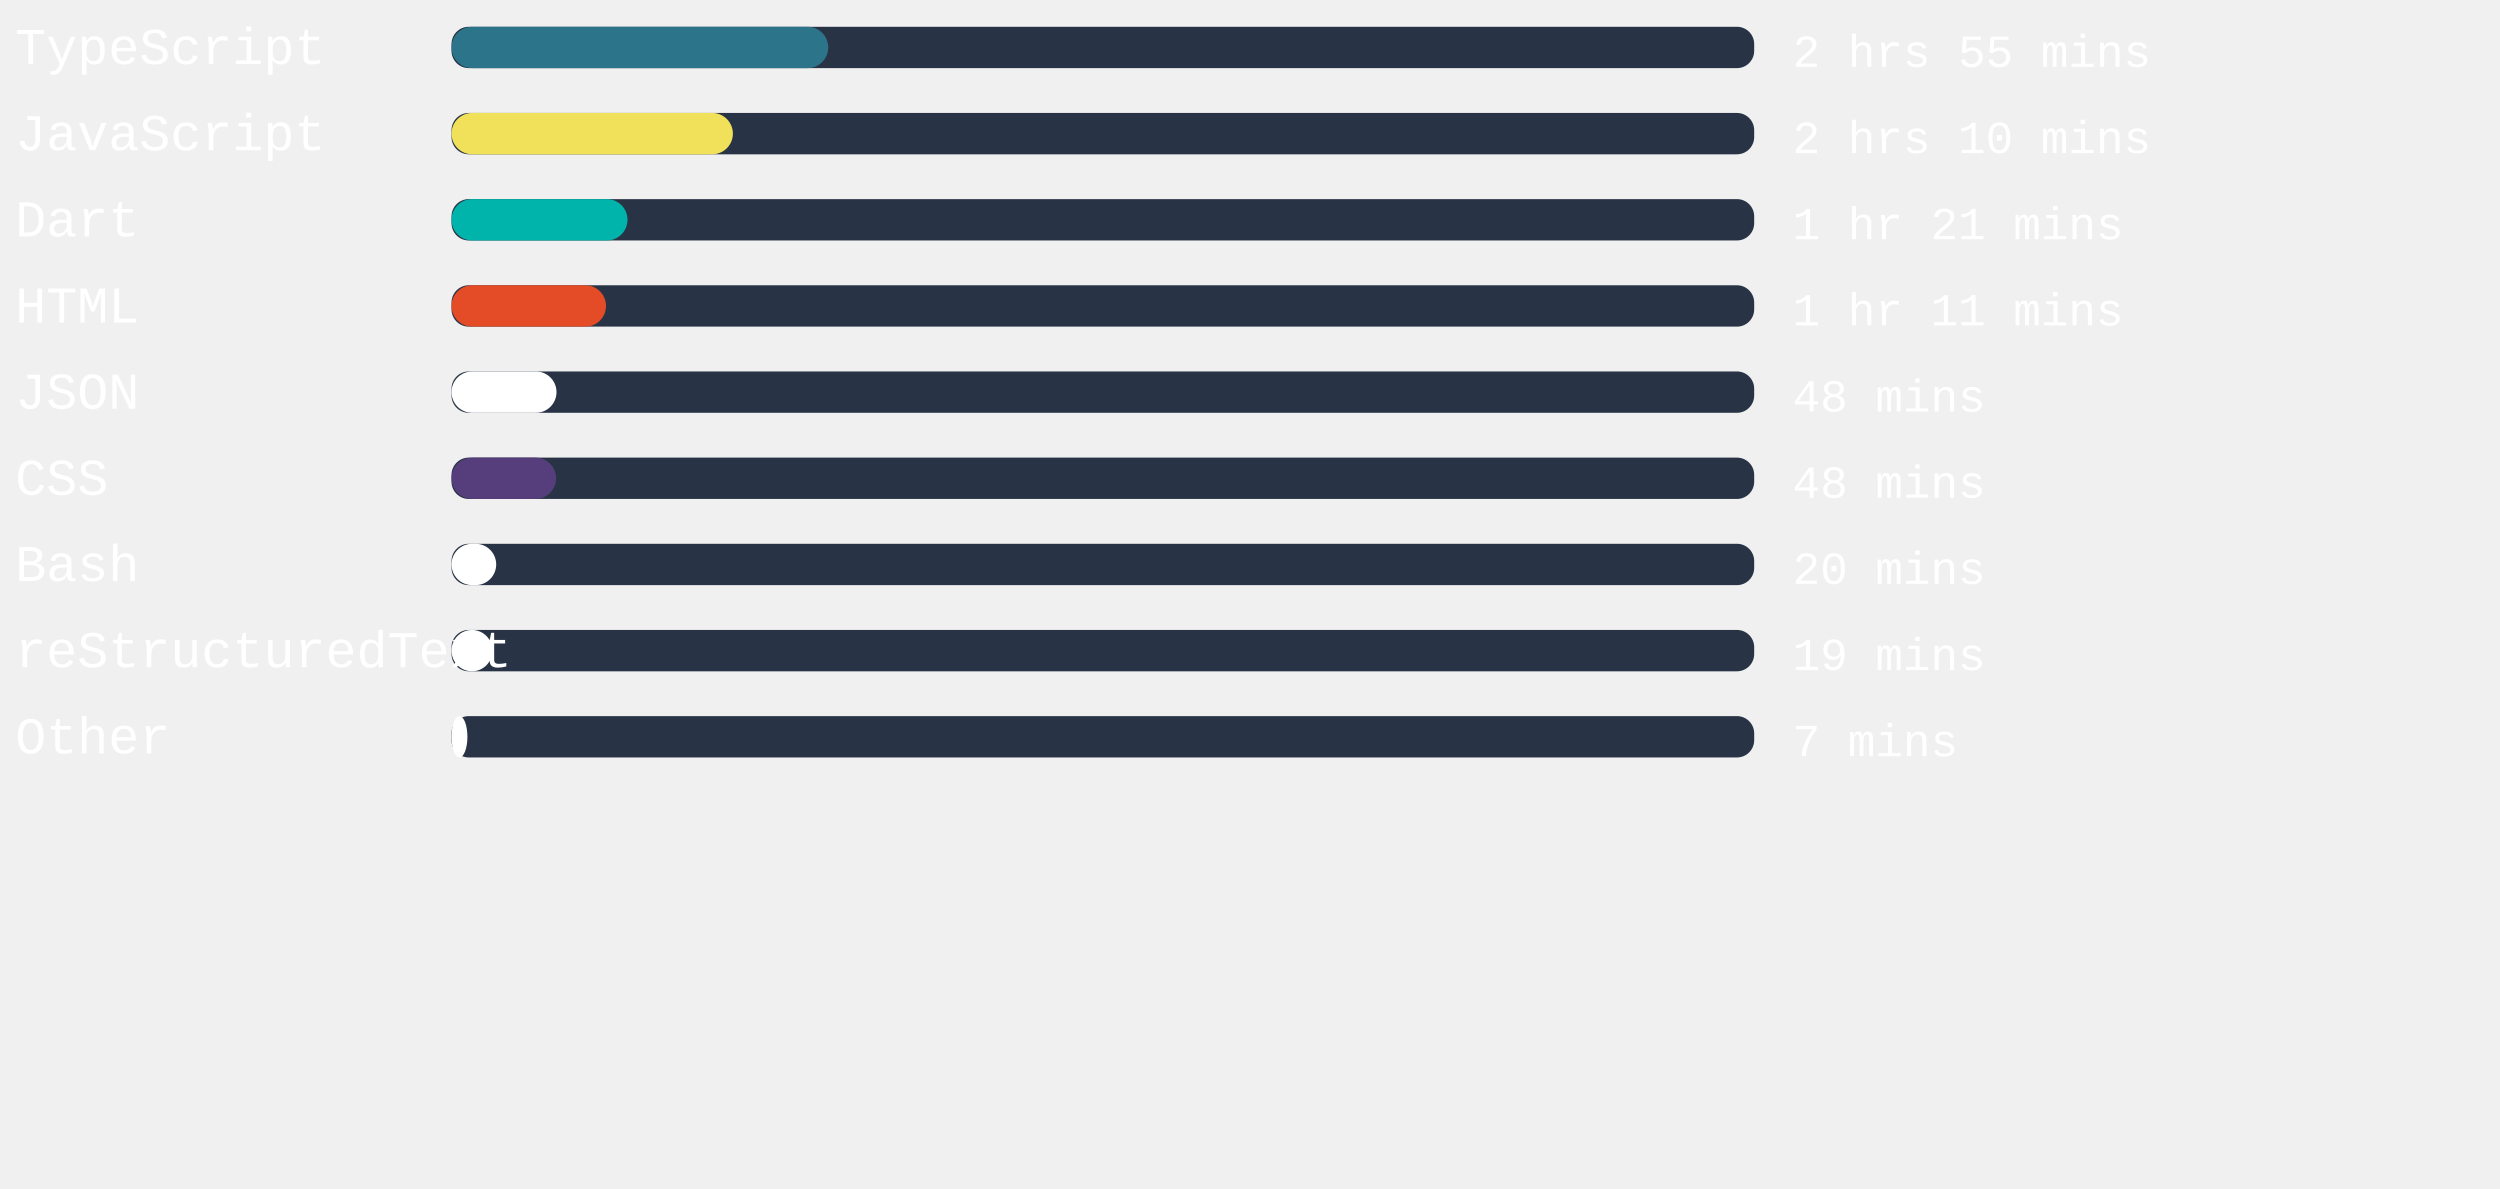
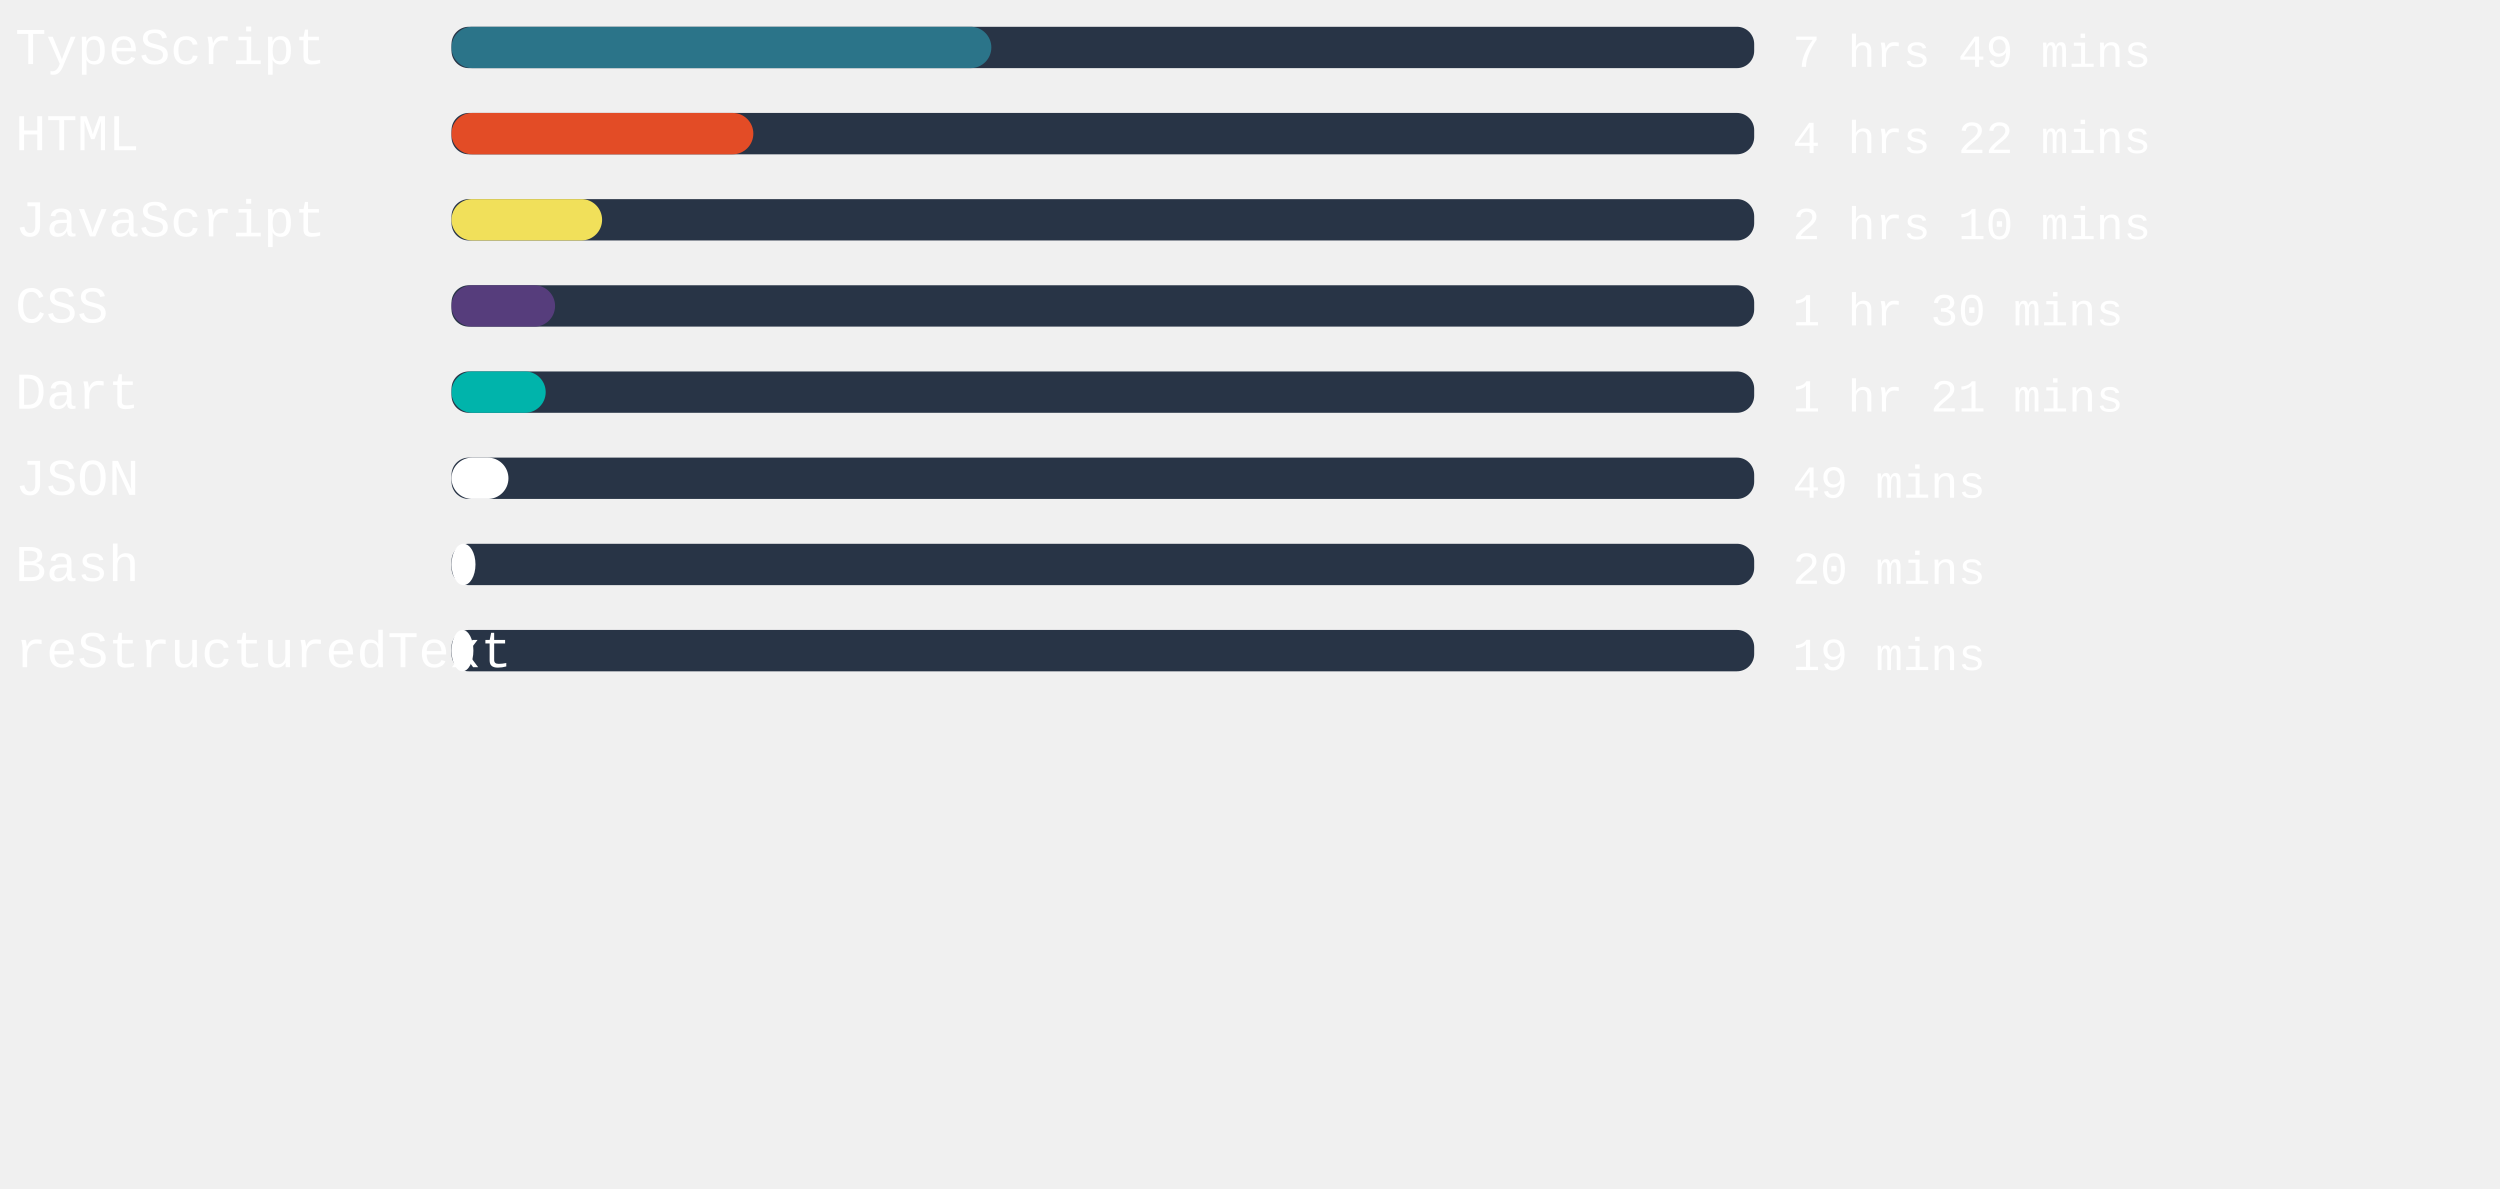
<svg xmlns="http://www.w3.org/2000/svg" width="471mm" height="224mm" viewBox="0 0 725.34 220.12" id="svg6" style="fill:none" version="1.1">
  <defs id="defs143" />
  <style>
   #rect4:hover{
         background-color:red;
      }
   </style>
  <rect x="131" width="377.953" height="12" rx="5.006" id="rect2" y="-54.652" style="fill:#283446;stroke-width:0.913" />
-   <rect x="131" width="109.304" height="12" rx="6" id="rect4" y="-54.652" style="fill:#2b7489" />
+   <rect x="131" width="156.624" height="12" rx="6" id="rect4" y="-54.652" style="fill:#2b7489" />
  <text xml:space="preserve" style="font-style:normal;font-weight:normal;font-size:40px;line-height:1.25;font-family:sans-serif;letter-spacing:0px;word-spacing:0px;fill:#ffffff;fill-opacity:1;stroke:none" x="4.41" y="-43.838" id="text824">
    <tspan id="tspan822" x="4.41" y="-43.838" style="font-style:normal;font-variant:normal;font-weight:normal;font-stretch:normal;font-size:15px;font-family:'Courier New', Courier, monospace;-inkscape-font-specification:'Courier New, Courier, monospace'">TypeScript</tspan>
  </text>
  <text xml:space="preserve" style="font-style:normal;font-weight:normal;font-size:40px;line-height:1.25;font-family:sans-serif;letter-spacing:0px;word-spacing:0px;fill:#ffffff;fill-opacity:1;stroke:none" x="520.107" y="-43.014" id="text824-3">
-     <tspan id="tspan822-6" x="520.107" y="-43.014" style="font-style:normal;font-variant:normal;font-weight:normal;font-stretch:normal;font-size:13.333px;font-family:'Courier New', Courier, monospace;-inkscape-font-specification:'Courier New, Courier, monospace'">2 hrs 55 mins</tspan>
+     <tspan id="tspan822-6" x="520.107" y="-43.014" style="font-style:normal;font-variant:normal;font-weight:normal;font-stretch:normal;font-size:13.333px;font-family:'Courier New', Courier, monospace;-inkscape-font-specification:'Courier New, Courier, monospace'">7 hrs 49 mins</tspan>
  </text>
,
<rect x="131" width="377.953" height="12" rx="5.006" id="rect2" y="-29.652" style="fill:#283446;stroke-width:0.913" />
-   <rect x="131" width="81.638" height="12" rx="6" id="rect4" y="-29.652" style="fill:#f1e05a" />
+   <rect x="131" width="87.572" height="12" rx="6" id="rect4" y="-29.652" style="fill:#e34c26" />
  <text xml:space="preserve" style="font-style:normal;font-weight:normal;font-size:40px;line-height:1.25;font-family:sans-serif;letter-spacing:0px;word-spacing:0px;fill:#ffffff;fill-opacity:1;stroke:none" x="4.41" y="-18.838" id="text824">
-     <tspan id="tspan822" x="4.41" y="-18.838" style="font-style:normal;font-variant:normal;font-weight:normal;font-stretch:normal;font-size:15px;font-family:'Courier New', Courier, monospace;-inkscape-font-specification:'Courier New, Courier, monospace'">JavaScript</tspan>
+     <tspan id="tspan822" x="4.41" y="-18.838" style="font-style:normal;font-variant:normal;font-weight:normal;font-stretch:normal;font-size:15px;font-family:'Courier New', Courier, monospace;-inkscape-font-specification:'Courier New, Courier, monospace'">HTML</tspan>
  </text>
  <text xml:space="preserve" style="font-style:normal;font-weight:normal;font-size:40px;line-height:1.25;font-family:sans-serif;letter-spacing:0px;word-spacing:0px;fill:#ffffff;fill-opacity:1;stroke:none" x="520.107" y="-18.014" id="text824-3">
-     <tspan id="tspan822-6" x="520.107" y="-18.014" style="font-style:normal;font-variant:normal;font-weight:normal;font-stretch:normal;font-size:13.333px;font-family:'Courier New', Courier, monospace;-inkscape-font-specification:'Courier New, Courier, monospace'">2 hrs 10 mins</tspan>
+     <tspan id="tspan822-6" x="520.107" y="-18.014" style="font-style:normal;font-variant:normal;font-weight:normal;font-stretch:normal;font-size:13.333px;font-family:'Courier New', Courier, monospace;-inkscape-font-specification:'Courier New, Courier, monospace'">4 hrs 22 mins</tspan>
  </text>
,
<rect x="131" width="377.953" height="12" rx="5.006" id="rect2" y="-4.652" style="fill:#283446;stroke-width:0.913" />
-   <rect x="131" width="51.061" height="12" rx="6" id="rect4" y="-4.652" style="fill:#00B4AB" />
+   <rect x="131" width="43.691" height="12" rx="6" id="rect4" y="-4.652" style="fill:#f1e05a" />
  <text xml:space="preserve" style="font-style:normal;font-weight:normal;font-size:40px;line-height:1.25;font-family:sans-serif;letter-spacing:0px;word-spacing:0px;fill:#ffffff;fill-opacity:1;stroke:none" x="4.41" y="6.162" id="text824">
-     <tspan id="tspan822" x="4.41" y="6.162" style="font-style:normal;font-variant:normal;font-weight:normal;font-stretch:normal;font-size:15px;font-family:'Courier New', Courier, monospace;-inkscape-font-specification:'Courier New, Courier, monospace'">Dart</tspan>
+     <tspan id="tspan822" x="4.41" y="6.162" style="font-style:normal;font-variant:normal;font-weight:normal;font-stretch:normal;font-size:15px;font-family:'Courier New', Courier, monospace;-inkscape-font-specification:'Courier New, Courier, monospace'">JavaScript</tspan>
  </text>
  <text xml:space="preserve" style="font-style:normal;font-weight:normal;font-size:40px;line-height:1.25;font-family:sans-serif;letter-spacing:0px;word-spacing:0px;fill:#ffffff;fill-opacity:1;stroke:none" x="520.107" y="6.986" id="text824-3">
-     <tspan id="tspan822-6" x="520.107" y="6.986" style="font-style:normal;font-variant:normal;font-weight:normal;font-stretch:normal;font-size:13.333px;font-family:'Courier New', Courier, monospace;-inkscape-font-specification:'Courier New, Courier, monospace'">1 hr 21 mins</tspan>
+     <tspan id="tspan822-6" x="520.107" y="6.986" style="font-style:normal;font-variant:normal;font-weight:normal;font-stretch:normal;font-size:13.333px;font-family:'Courier New', Courier, monospace;-inkscape-font-specification:'Courier New, Courier, monospace'">2 hrs 10 mins</tspan>
  </text>
,
<rect x="131" width="377.953" height="12" rx="5.006" id="rect2" y="20.348" style="fill:#283446;stroke-width:0.913" />
-   <rect x="131" width="44.825" height="12" rx="6" id="rect4" y="20.348" style="fill:#e34c26" />
+   <rect x="131" width="30.047" height="12" rx="6" id="rect4" y="20.348" style="fill:#563d7c" />
  <text xml:space="preserve" style="font-style:normal;font-weight:normal;font-size:40px;line-height:1.25;font-family:sans-serif;letter-spacing:0px;word-spacing:0px;fill:#ffffff;fill-opacity:1;stroke:none" x="4.41" y="31.162" id="text824">
-     <tspan id="tspan822" x="4.41" y="31.162" style="font-style:normal;font-variant:normal;font-weight:normal;font-stretch:normal;font-size:15px;font-family:'Courier New', Courier, monospace;-inkscape-font-specification:'Courier New, Courier, monospace'">HTML</tspan>
+     <tspan id="tspan822" x="4.41" y="31.162" style="font-style:normal;font-variant:normal;font-weight:normal;font-stretch:normal;font-size:15px;font-family:'Courier New', Courier, monospace;-inkscape-font-specification:'Courier New, Courier, monospace'">CSS</tspan>
  </text>
  <text xml:space="preserve" style="font-style:normal;font-weight:normal;font-size:40px;line-height:1.25;font-family:sans-serif;letter-spacing:0px;word-spacing:0px;fill:#ffffff;fill-opacity:1;stroke:none" x="520.107" y="31.986" id="text824-3">
-     <tspan id="tspan822-6" x="520.107" y="31.986" style="font-style:normal;font-variant:normal;font-weight:normal;font-stretch:normal;font-size:13.333px;font-family:'Courier New', Courier, monospace;-inkscape-font-specification:'Courier New, Courier, monospace'">1 hr 11 mins</tspan>
+     <tspan id="tspan822-6" x="520.107" y="31.986" style="font-style:normal;font-variant:normal;font-weight:normal;font-stretch:normal;font-size:13.333px;font-family:'Courier New', Courier, monospace;-inkscape-font-specification:'Courier New, Courier, monospace'">1 hr 30 mins</tspan>
  </text>
,
<rect x="131" width="377.953" height="12" rx="5.006" id="rect2" y="45.348" style="fill:#283446;stroke-width:0.913" />
-   <rect x="131" width="30.463" height="12" rx="6" id="rect4" y="45.348" style="fill:#ffffff" />
+   <rect x="131" width="27.326" height="12" rx="6" id="rect4" y="45.348" style="fill:#00B4AB" />
  <text xml:space="preserve" style="font-style:normal;font-weight:normal;font-size:40px;line-height:1.25;font-family:sans-serif;letter-spacing:0px;word-spacing:0px;fill:#ffffff;fill-opacity:1;stroke:none" x="4.41" y="56.162" id="text824">
-     <tspan id="tspan822" x="4.41" y="56.162" style="font-style:normal;font-variant:normal;font-weight:normal;font-stretch:normal;font-size:15px;font-family:'Courier New', Courier, monospace;-inkscape-font-specification:'Courier New, Courier, monospace'">JSON</tspan>
+     <tspan id="tspan822" x="4.41" y="56.162" style="font-style:normal;font-variant:normal;font-weight:normal;font-stretch:normal;font-size:15px;font-family:'Courier New', Courier, monospace;-inkscape-font-specification:'Courier New, Courier, monospace'">Dart</tspan>
  </text>
  <text xml:space="preserve" style="font-style:normal;font-weight:normal;font-size:40px;line-height:1.25;font-family:sans-serif;letter-spacing:0px;word-spacing:0px;fill:#ffffff;fill-opacity:1;stroke:none" x="520.107" y="56.986" id="text824-3">
-     <tspan id="tspan822-6" x="520.107" y="56.986" style="font-style:normal;font-variant:normal;font-weight:normal;font-stretch:normal;font-size:13.333px;font-family:'Courier New', Courier, monospace;-inkscape-font-specification:'Courier New, Courier, monospace'">48 mins</tspan>
+     <tspan id="tspan822-6" x="520.107" y="56.986" style="font-style:normal;font-variant:normal;font-weight:normal;font-stretch:normal;font-size:13.333px;font-family:'Courier New', Courier, monospace;-inkscape-font-specification:'Courier New, Courier, monospace'">1 hr 21 mins</tspan>
  </text>
,
<rect x="131" width="377.953" height="12" rx="5.006" id="rect2" y="70.348" style="fill:#283446;stroke-width:0.913" />
-   <rect x="131" width="30.35" height="12" rx="6" id="rect4" y="70.348" style="fill:#563d7c" />
+   <rect x="131" width="16.517" height="12" rx="6" id="rect4" y="70.348" style="fill:#ffffff" />
  <text xml:space="preserve" style="font-style:normal;font-weight:normal;font-size:40px;line-height:1.25;font-family:sans-serif;letter-spacing:0px;word-spacing:0px;fill:#ffffff;fill-opacity:1;stroke:none" x="4.41" y="81.162" id="text824">
-     <tspan id="tspan822" x="4.41" y="81.162" style="font-style:normal;font-variant:normal;font-weight:normal;font-stretch:normal;font-size:15px;font-family:'Courier New', Courier, monospace;-inkscape-font-specification:'Courier New, Courier, monospace'">CSS</tspan>
+     <tspan id="tspan822" x="4.41" y="81.162" style="font-style:normal;font-variant:normal;font-weight:normal;font-stretch:normal;font-size:15px;font-family:'Courier New', Courier, monospace;-inkscape-font-specification:'Courier New, Courier, monospace'">JSON</tspan>
  </text>
  <text xml:space="preserve" style="font-style:normal;font-weight:normal;font-size:40px;line-height:1.25;font-family:sans-serif;letter-spacing:0px;word-spacing:0px;fill:#ffffff;fill-opacity:1;stroke:none" x="520.107" y="81.986" id="text824-3">
-     <tspan id="tspan822-6" x="520.107" y="81.986" style="font-style:normal;font-variant:normal;font-weight:normal;font-stretch:normal;font-size:13.333px;font-family:'Courier New', Courier, monospace;-inkscape-font-specification:'Courier New, Courier, monospace'">48 mins</tspan>
+     <tspan id="tspan822-6" x="520.107" y="81.986" style="font-style:normal;font-variant:normal;font-weight:normal;font-stretch:normal;font-size:13.333px;font-family:'Courier New', Courier, monospace;-inkscape-font-specification:'Courier New, Courier, monospace'">49 mins</tspan>
  </text>
,
<rect x="131" width="377.953" height="12" rx="5.006" id="rect2" y="95.348" style="fill:#283446;stroke-width:0.913" />
-   <rect x="131" width="12.964" height="12" rx="6" id="rect4" y="95.348" style="fill:#ffffff" />
+   <rect x="131" width="6.954" height="12" rx="6" id="rect4" y="95.348" style="fill:#ffffff" />
  <text xml:space="preserve" style="font-style:normal;font-weight:normal;font-size:40px;line-height:1.25;font-family:sans-serif;letter-spacing:0px;word-spacing:0px;fill:#ffffff;fill-opacity:1;stroke:none" x="4.41" y="106.162" id="text824">
    <tspan id="tspan822" x="4.41" y="106.162" style="font-style:normal;font-variant:normal;font-weight:normal;font-stretch:normal;font-size:15px;font-family:'Courier New', Courier, monospace;-inkscape-font-specification:'Courier New, Courier, monospace'">Bash</tspan>
  </text>
  <text xml:space="preserve" style="font-style:normal;font-weight:normal;font-size:40px;line-height:1.25;font-family:sans-serif;letter-spacing:0px;word-spacing:0px;fill:#ffffff;fill-opacity:1;stroke:none" x="520.107" y="106.986" id="text824-3">
    <tspan id="tspan822-6" x="520.107" y="106.986" style="font-style:normal;font-variant:normal;font-weight:normal;font-stretch:normal;font-size:13.333px;font-family:'Courier New', Courier, monospace;-inkscape-font-specification:'Courier New, Courier, monospace'">20 mins</tspan>
  </text>
,
<rect x="131" width="377.953" height="12" rx="5.006" id="rect2" y="120.348" style="fill:#283446;stroke-width:0.913" />
-   <rect x="131" width="11.868" height="12" rx="6" id="rect4" y="120.348" style="fill:#ffffff" />
+   <rect x="131" width="6.35" height="12" rx="6" id="rect4" y="120.348" style="fill:#ffffff" />
  <text xml:space="preserve" style="font-style:normal;font-weight:normal;font-size:40px;line-height:1.25;font-family:sans-serif;letter-spacing:0px;word-spacing:0px;fill:#ffffff;fill-opacity:1;stroke:none" x="4.41" y="131.162" id="text824">
    <tspan id="tspan822" x="4.41" y="131.162" style="font-style:normal;font-variant:normal;font-weight:normal;font-stretch:normal;font-size:15px;font-family:'Courier New', Courier, monospace;-inkscape-font-specification:'Courier New, Courier, monospace'">reStructuredText</tspan>
  </text>
  <text xml:space="preserve" style="font-style:normal;font-weight:normal;font-size:40px;line-height:1.25;font-family:sans-serif;letter-spacing:0px;word-spacing:0px;fill:#ffffff;fill-opacity:1;stroke:none" x="520.107" y="131.986" id="text824-3">
    <tspan id="tspan822-6" x="520.107" y="131.986" style="font-style:normal;font-variant:normal;font-weight:normal;font-stretch:normal;font-size:13.333px;font-family:'Courier New', Courier, monospace;-inkscape-font-specification:'Courier New, Courier, monospace'">19 mins</tspan>
  </text>
- ,
- <rect x="131" width="377.953" height="12" rx="5.006" id="rect2" y="145.348" style="fill:#283446;stroke-width:0.913" />
-   <rect x="131" width="4.611" height="12" rx="6" id="rect4" y="145.348" style="fill:#ffffff" />
-   <text xml:space="preserve" style="font-style:normal;font-weight:normal;font-size:40px;line-height:1.25;font-family:sans-serif;letter-spacing:0px;word-spacing:0px;fill:#ffffff;fill-opacity:1;stroke:none" x="4.41" y="156.162" id="text824">
-     <tspan id="tspan822" x="4.41" y="156.162" style="font-style:normal;font-variant:normal;font-weight:normal;font-stretch:normal;font-size:15px;font-family:'Courier New', Courier, monospace;-inkscape-font-specification:'Courier New, Courier, monospace'">Other</tspan>
-   </text>
-   <text xml:space="preserve" style="font-style:normal;font-weight:normal;font-size:40px;line-height:1.25;font-family:sans-serif;letter-spacing:0px;word-spacing:0px;fill:#ffffff;fill-opacity:1;stroke:none" x="520.107" y="156.986" id="text824-3">
-     <tspan id="tspan822-6" x="520.107" y="156.986" style="font-style:normal;font-variant:normal;font-weight:normal;font-stretch:normal;font-size:13.333px;font-family:'Courier New', Courier, monospace;-inkscape-font-specification:'Courier New, Courier, monospace'">7 mins</tspan>
-   </text>
</svg>
